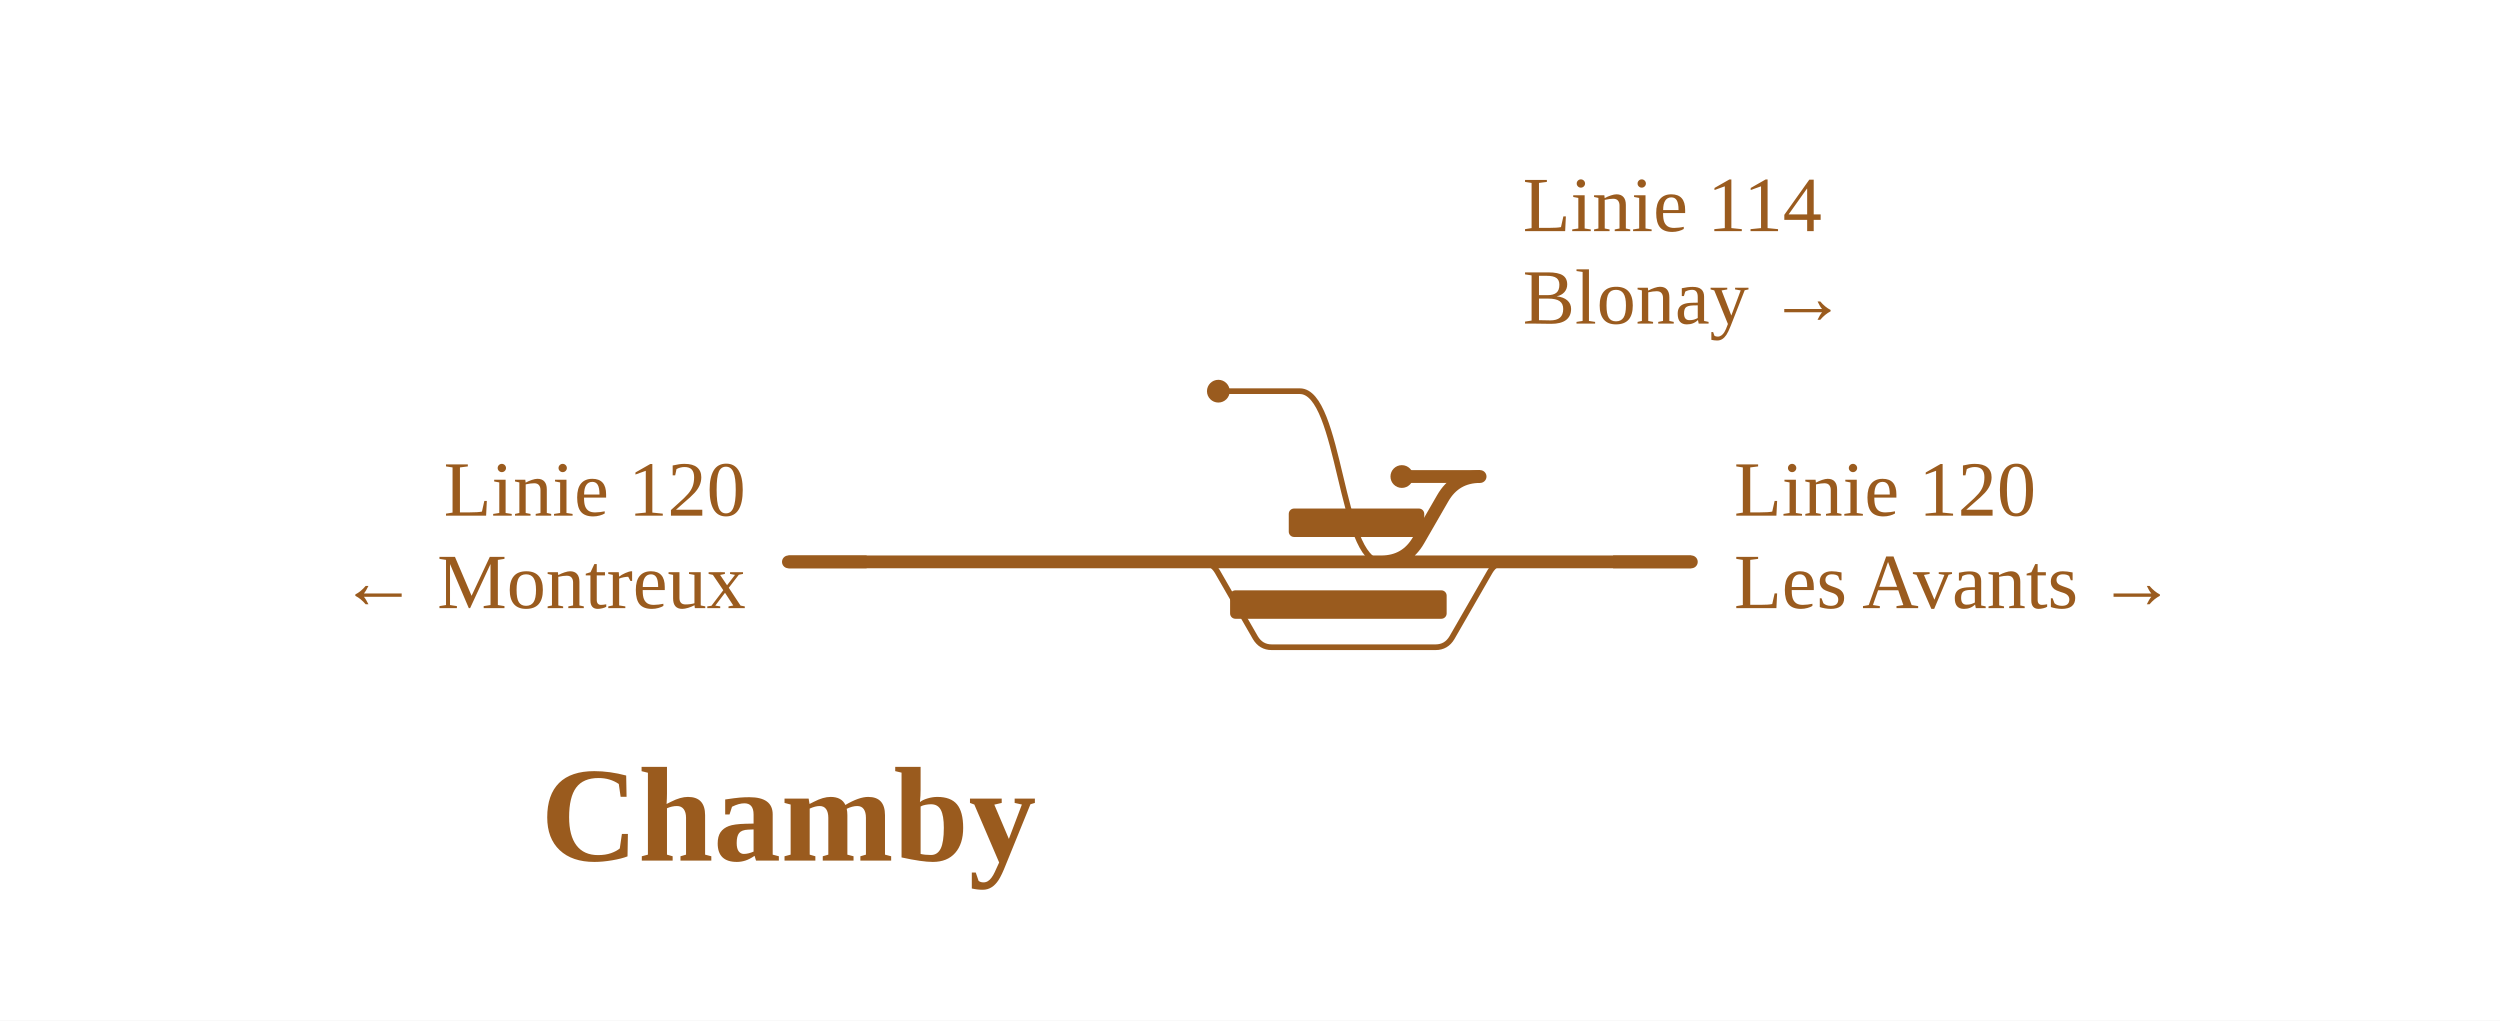
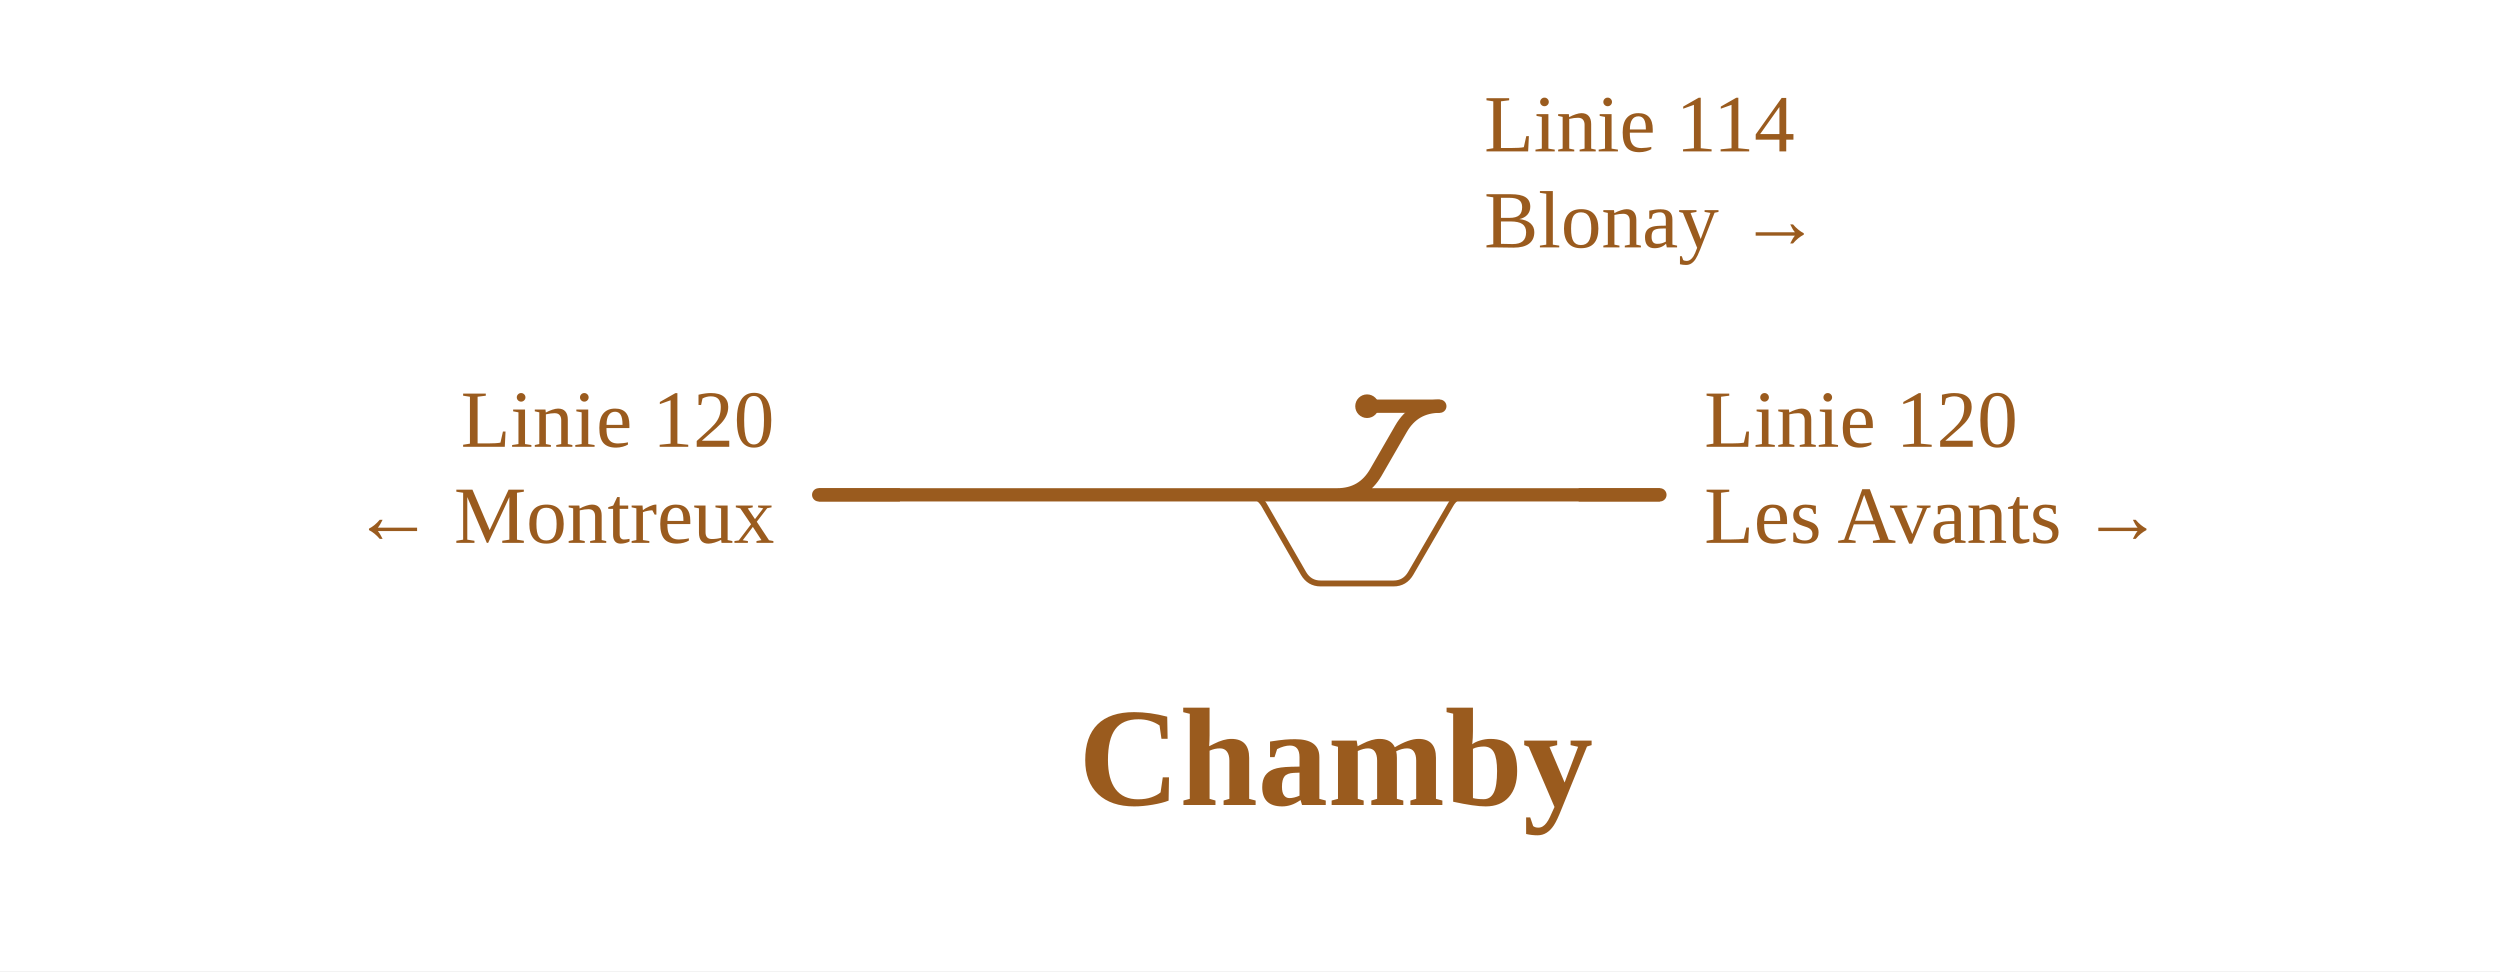
- <svg xmlns="http://www.w3.org/2000/svg" viewBox="0 0 703 287" width="703" height="287" font-family="Fira Sans, Source Sans 3, Helvetica, Arial, sans-serif">
+ <svg xmlns="http://www.w3.org/2000/svg" viewBox="0 0 677 263" width="677" height="263" font-family="Fira Sans, Source Sans 3, Helvetica, Arial, sans-serif">
  <rect width="100%" height="100%" fill="#fff" />
  <g fill="none" stroke-linecap="round" stroke-linejoin="round">
-     <path d="M342.4,158.0L388.4,158.0 M394.2,134.0H416.2 M342.6,110.0H365.5M365.5,110.0C376.9,110.0 376.9,158.0 388.4,158.0 M337.6,158.0H337.6Q340.7,158.0 342.3,160.7L353.0,179.3Q354.6,182.0 357.6,182.0H357.6M357.6,182.0H403.7M403.7,182.0H403.7Q406.7,182.0 408.3,179.3L419.0,160.7Q420.6,158.0 423.7,158.0H423.7" stroke="#9a5b1e" stroke-width="1.6" />
-     <path d="M430.2,158.0H475.6 M337.6,158.0H342.4 M342.4,158.0H423.7 M423.7,158.0H430.2  M388.4,158.0H388.4Q395.4,158.0 398.9,151.9L405.7,140.1Q409.2,134.0 416.2,134.0H416.2 M221.7,158.0H337.6" stroke="#9a5b1e" stroke-width="3.6" />
+     <path d="M348.1,134.0L362.1,134.0 M370.2,110.0H389.9 M346.0,134.0L362.1,134.0 M337.6,134.0H337.6Q340.7,134.0 342.3,136.7L353.0,155.3Q354.6,158.0 357.6,158.0H357.6M357.6,158.0H377.4M377.4,158.0H377.4Q380.4,158.0 382.0,155.3L392.8,136.7Q394.3,134.0 397.4,134.0H397.4" stroke="#9a5b1e" stroke-width="1.6" />
+     <path d="M404.1,134.0H449.5 M337.6,134.0H346.0 M346.0,134.0H348.1 M348.1,134.0H397.4 M397.4,134.0H404.1  M362.1,134.0H362.1Q369.1,134.0 372.6,127.9L379.4,116.1Q382.9,110.0 389.9,110.0H389.9 M221.7,134.0H337.6" stroke="#9a5b1e" stroke-width="3.6" />
  </g>
-   <rect x="345.9" y="166.0" width="60.9" height="8" rx="1.5" fill="#9a5b1e" />
-   <rect x="362.4" y="143.0" width="38.1" height="8" rx="1.5" fill="#9a5b1e" />
-   <circle cx="394.2" cy="134.0" r="3.2" fill="#9a5b1e" />
-   <circle cx="342.6" cy="110.0" r="3.2" fill="#9a5b1e" />
-   <path d="M453.6,158.0H475.6" stroke="#9a5b1e" stroke-width="3.6" fill="none" />
-   <path d="M394.2,134.0H416.2" stroke="#9a5b1e" stroke-width="3.6" fill="none" />
-   <path d="M243.7,158.0H221.7" stroke="#9a5b1e" stroke-width="3.6" fill="none" />
-   <text x="487.6" y="145.0" font-size="22" text-anchor="start" fill="#9a5b1e">Linie 120</text>
-   <text x="487.6" y="171.0" font-size="22" text-anchor="start" fill="#9a5b1e">Les Avants →</text>
-   <text x="428.2" y="65.0" font-size="22" text-anchor="start" fill="#9a5b1e">Linie 114</text>
-   <text x="428.2" y="91.0" font-size="22" text-anchor="start" fill="#9a5b1e">Blonay →</text>
-   <text x="209.7" y="145.0" font-size="22" text-anchor="end" fill="#9a5b1e">Linie 120</text>
-   <text x="209.7" y="171.0" font-size="22" text-anchor="end" fill="#9a5b1e">← Montreux</text>
-   <text x="221.7" y="242.0" font-size="38" font-weight="700" text-anchor="middle" fill="#9a5b1e">Chamby</text>
+   <circle cx="370.2" cy="110.0" r="3.2" fill="#9a5b1e" />
+   <path d="M427.5,134.0H449.5" stroke="#9a5b1e" stroke-width="3.6" fill="none" />
+   <path d="M367.9,110.0H389.9" stroke="#9a5b1e" stroke-width="3.6" fill="none" />
+   <path d="M243.7,134.0H221.7" stroke="#9a5b1e" stroke-width="3.6" fill="none" />
+   <text x="461.5" y="121.0" font-size="22" text-anchor="start" fill="#9a5b1e">Linie 120</text>
+   <text x="461.5" y="147.0" font-size="22" text-anchor="start" fill="#9a5b1e">Les Avants →</text>
+   <text x="401.9" y="41.0" font-size="22" text-anchor="start" fill="#9a5b1e">Linie 114</text>
+   <text x="401.9" y="67.0" font-size="22" text-anchor="start" fill="#9a5b1e">Blonay →</text>
+   <text x="209.7" y="121.0" font-size="22" text-anchor="end" fill="#9a5b1e">Linie 120</text>
+   <text x="209.7" y="147.0" font-size="22" text-anchor="end" fill="#9a5b1e">← Montreux</text>
+   <text x="361.7" y="218.0" font-size="38" font-weight="700" text-anchor="middle" fill="#9a5b1e">Chamby</text>
</svg>
